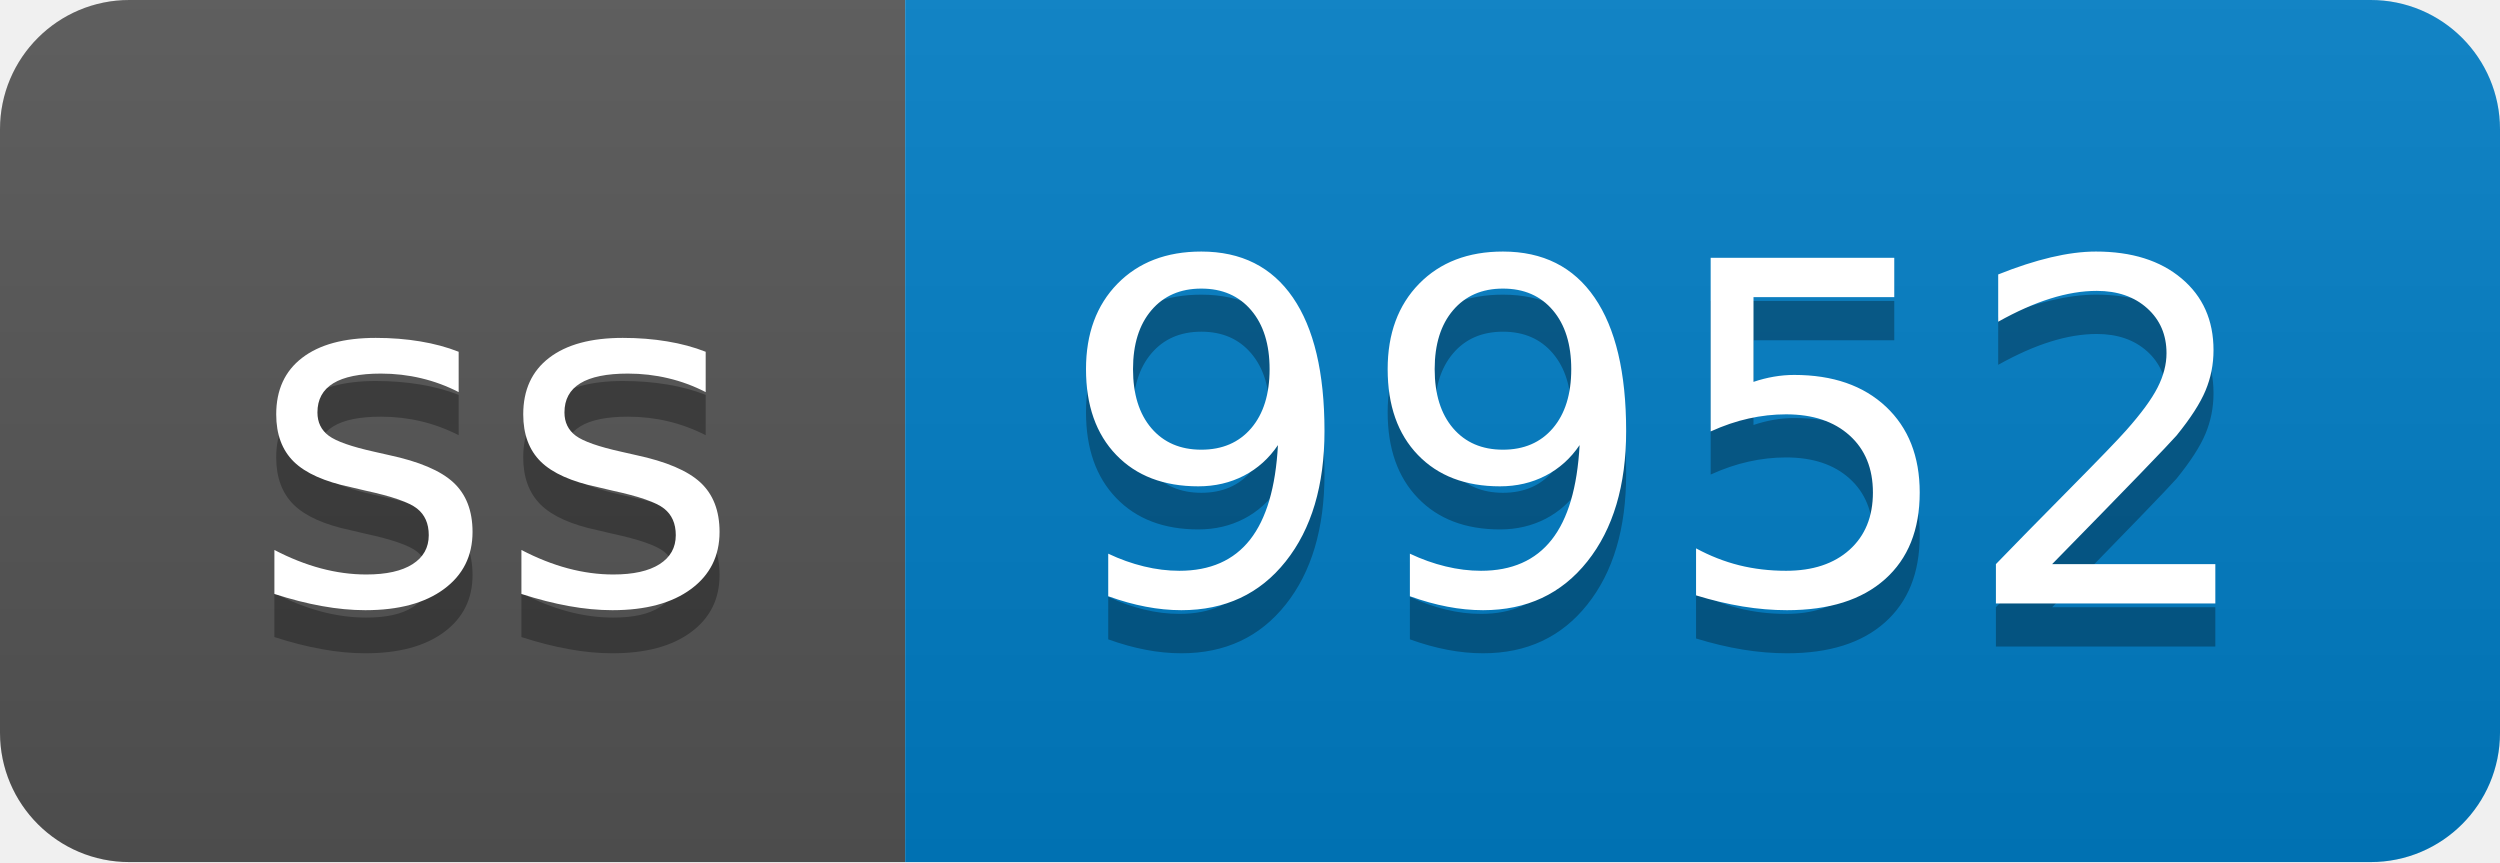
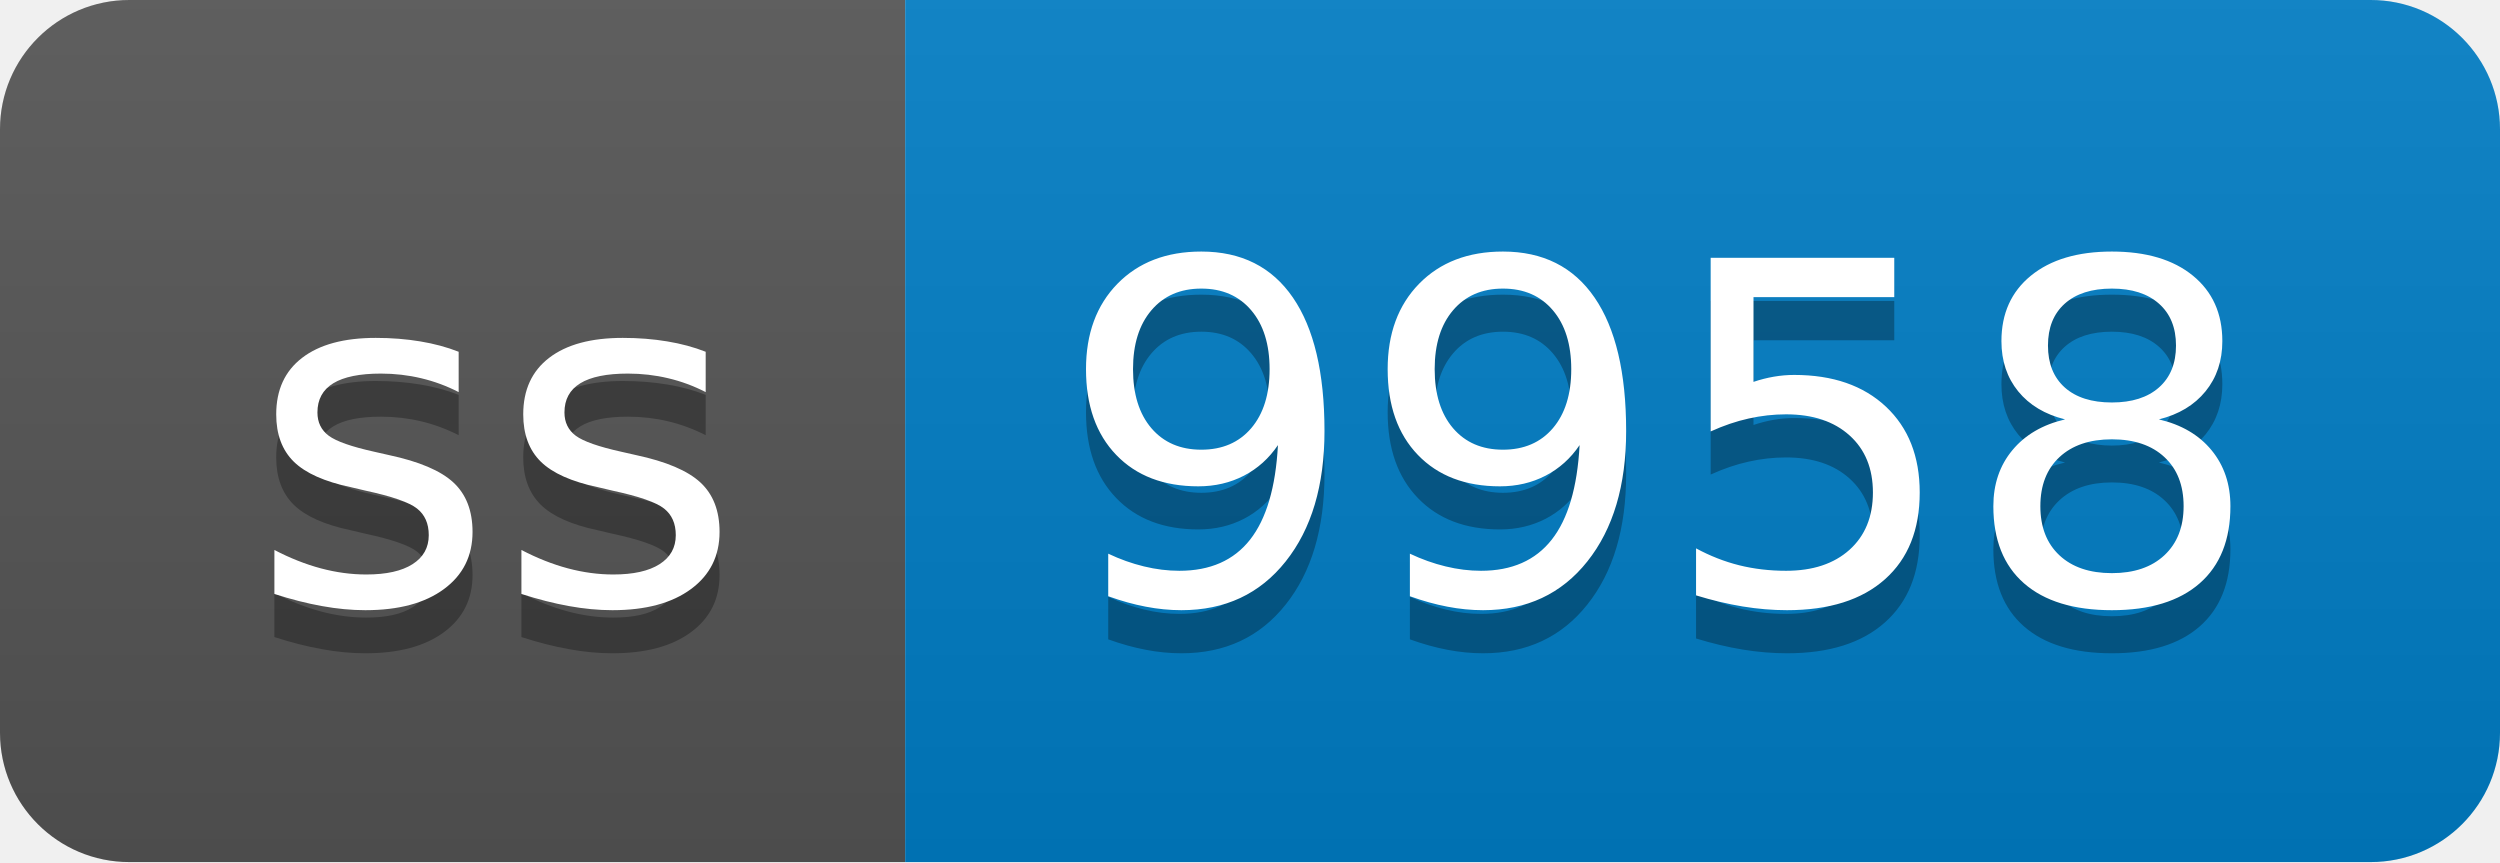
- <svg xmlns="http://www.w3.org/2000/svg" width="58" height="20" role="img" aria-label="ss: 9952">
+ <svg xmlns="http://www.w3.org/2000/svg" width="58" height="20" role="img" aria-label="ss: 9958">
  <linearGradient id="s" x2="0" y2="100%">
    <stop offset="0" stop-color="#bbb" stop-opacity=".1" />
    <stop offset="1" stop-opacity=".1" />
  </linearGradient>
  <clipPath id="r">
    <rect width="58" height="20" rx="3" fill="#fff" />
  </clipPath>
  <g clip-path="url(#r)">
    <rect width="21" height="20" fill="#555" />
    <rect x="21" width="37" height="20" fill="#007ec6" />
    <rect width="58" height="20" fill="url(#s)" />
  </g>
  <g fill="#fff" text-anchor="middle" font-family="Verdana,Geneva,DejaVu Sans,sans-serif" text-rendering="geometricPrecision" font-size="110">
    <text aria-hidden="true" x="115" y="150" fill="#010101" fill-opacity=".3" transform="scale(.1)" textLength="110">ss</text>
    <text x="115" y="140" transform="scale(.1)" fill="#fff" textLength="110">ss</text>
-     <text aria-hidden="true" x="385" y="150" fill="#010101" fill-opacity=".3" transform="scale(.1)" textLength="270">9952</text>
-     <text x="385" y="140" transform="scale(.1)" fill="#fff" textLength="270">9952</text>
+     <text aria-hidden="true" x="385" y="150" fill="#010101" fill-opacity=".3" transform="scale(.1)" textLength="270">9958</text>
+     <text x="385" y="140" transform="scale(.1)" fill="#fff" textLength="270">9958</text>
  </g>
</svg>
